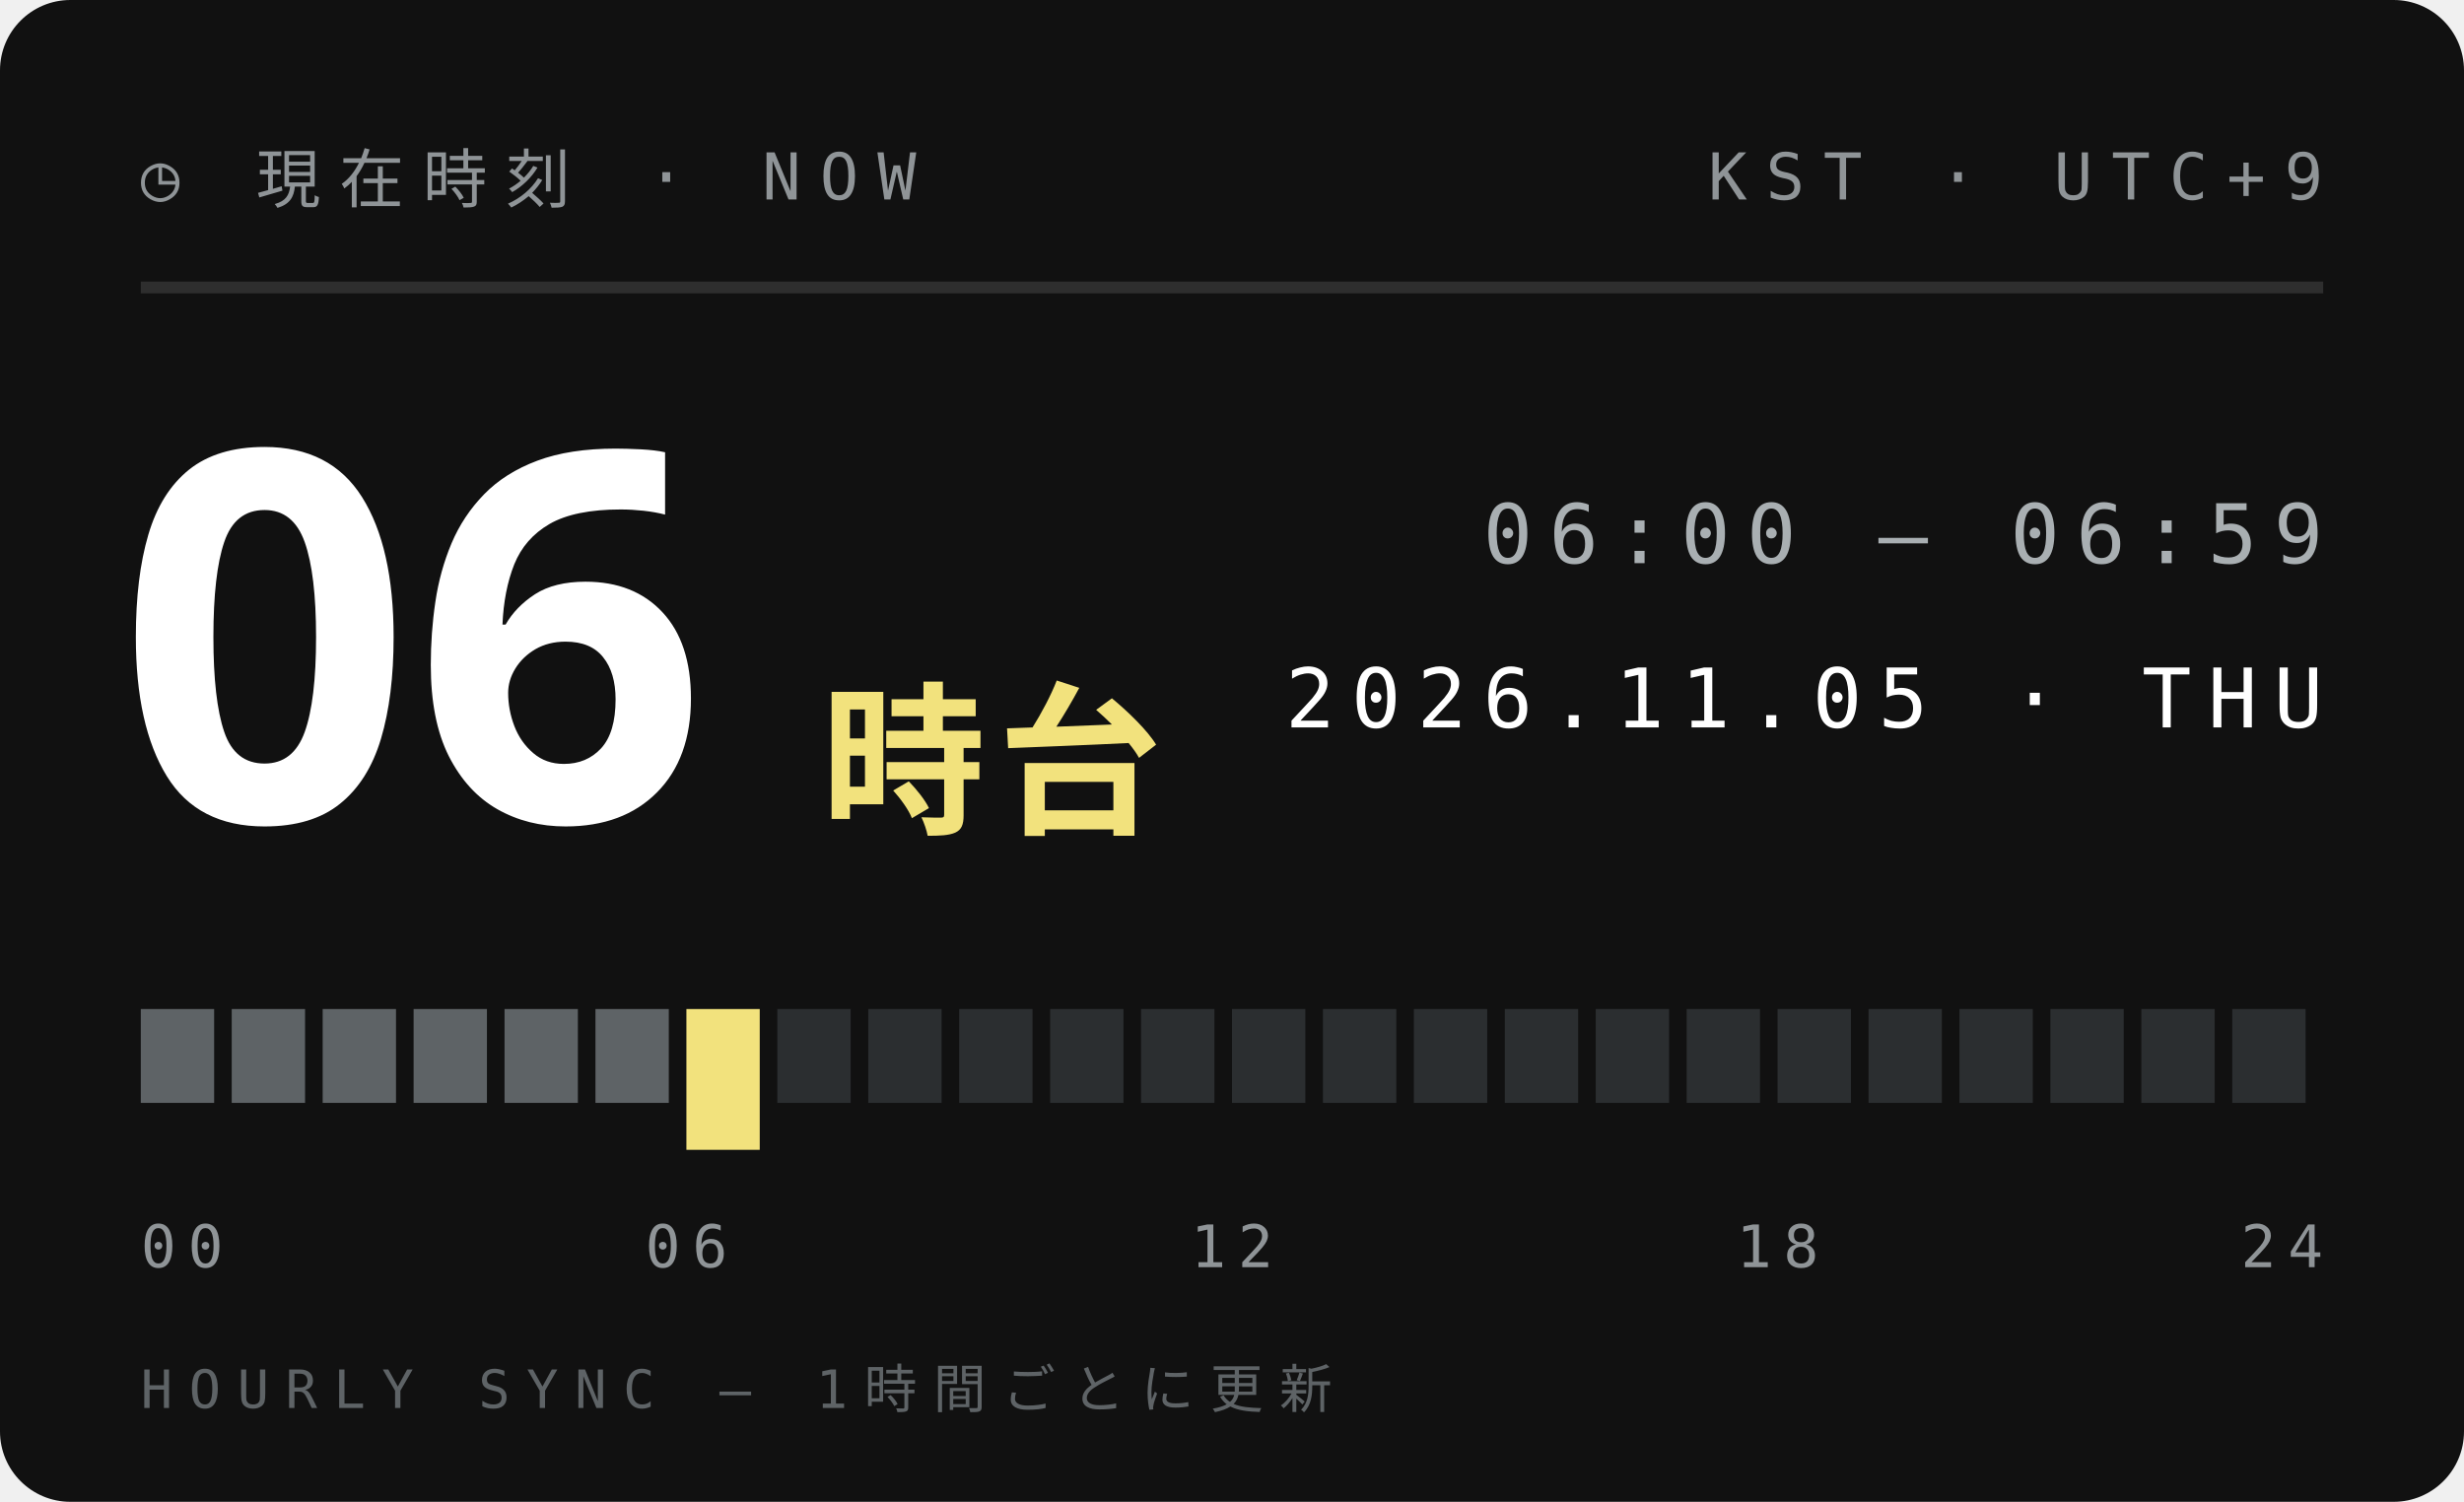
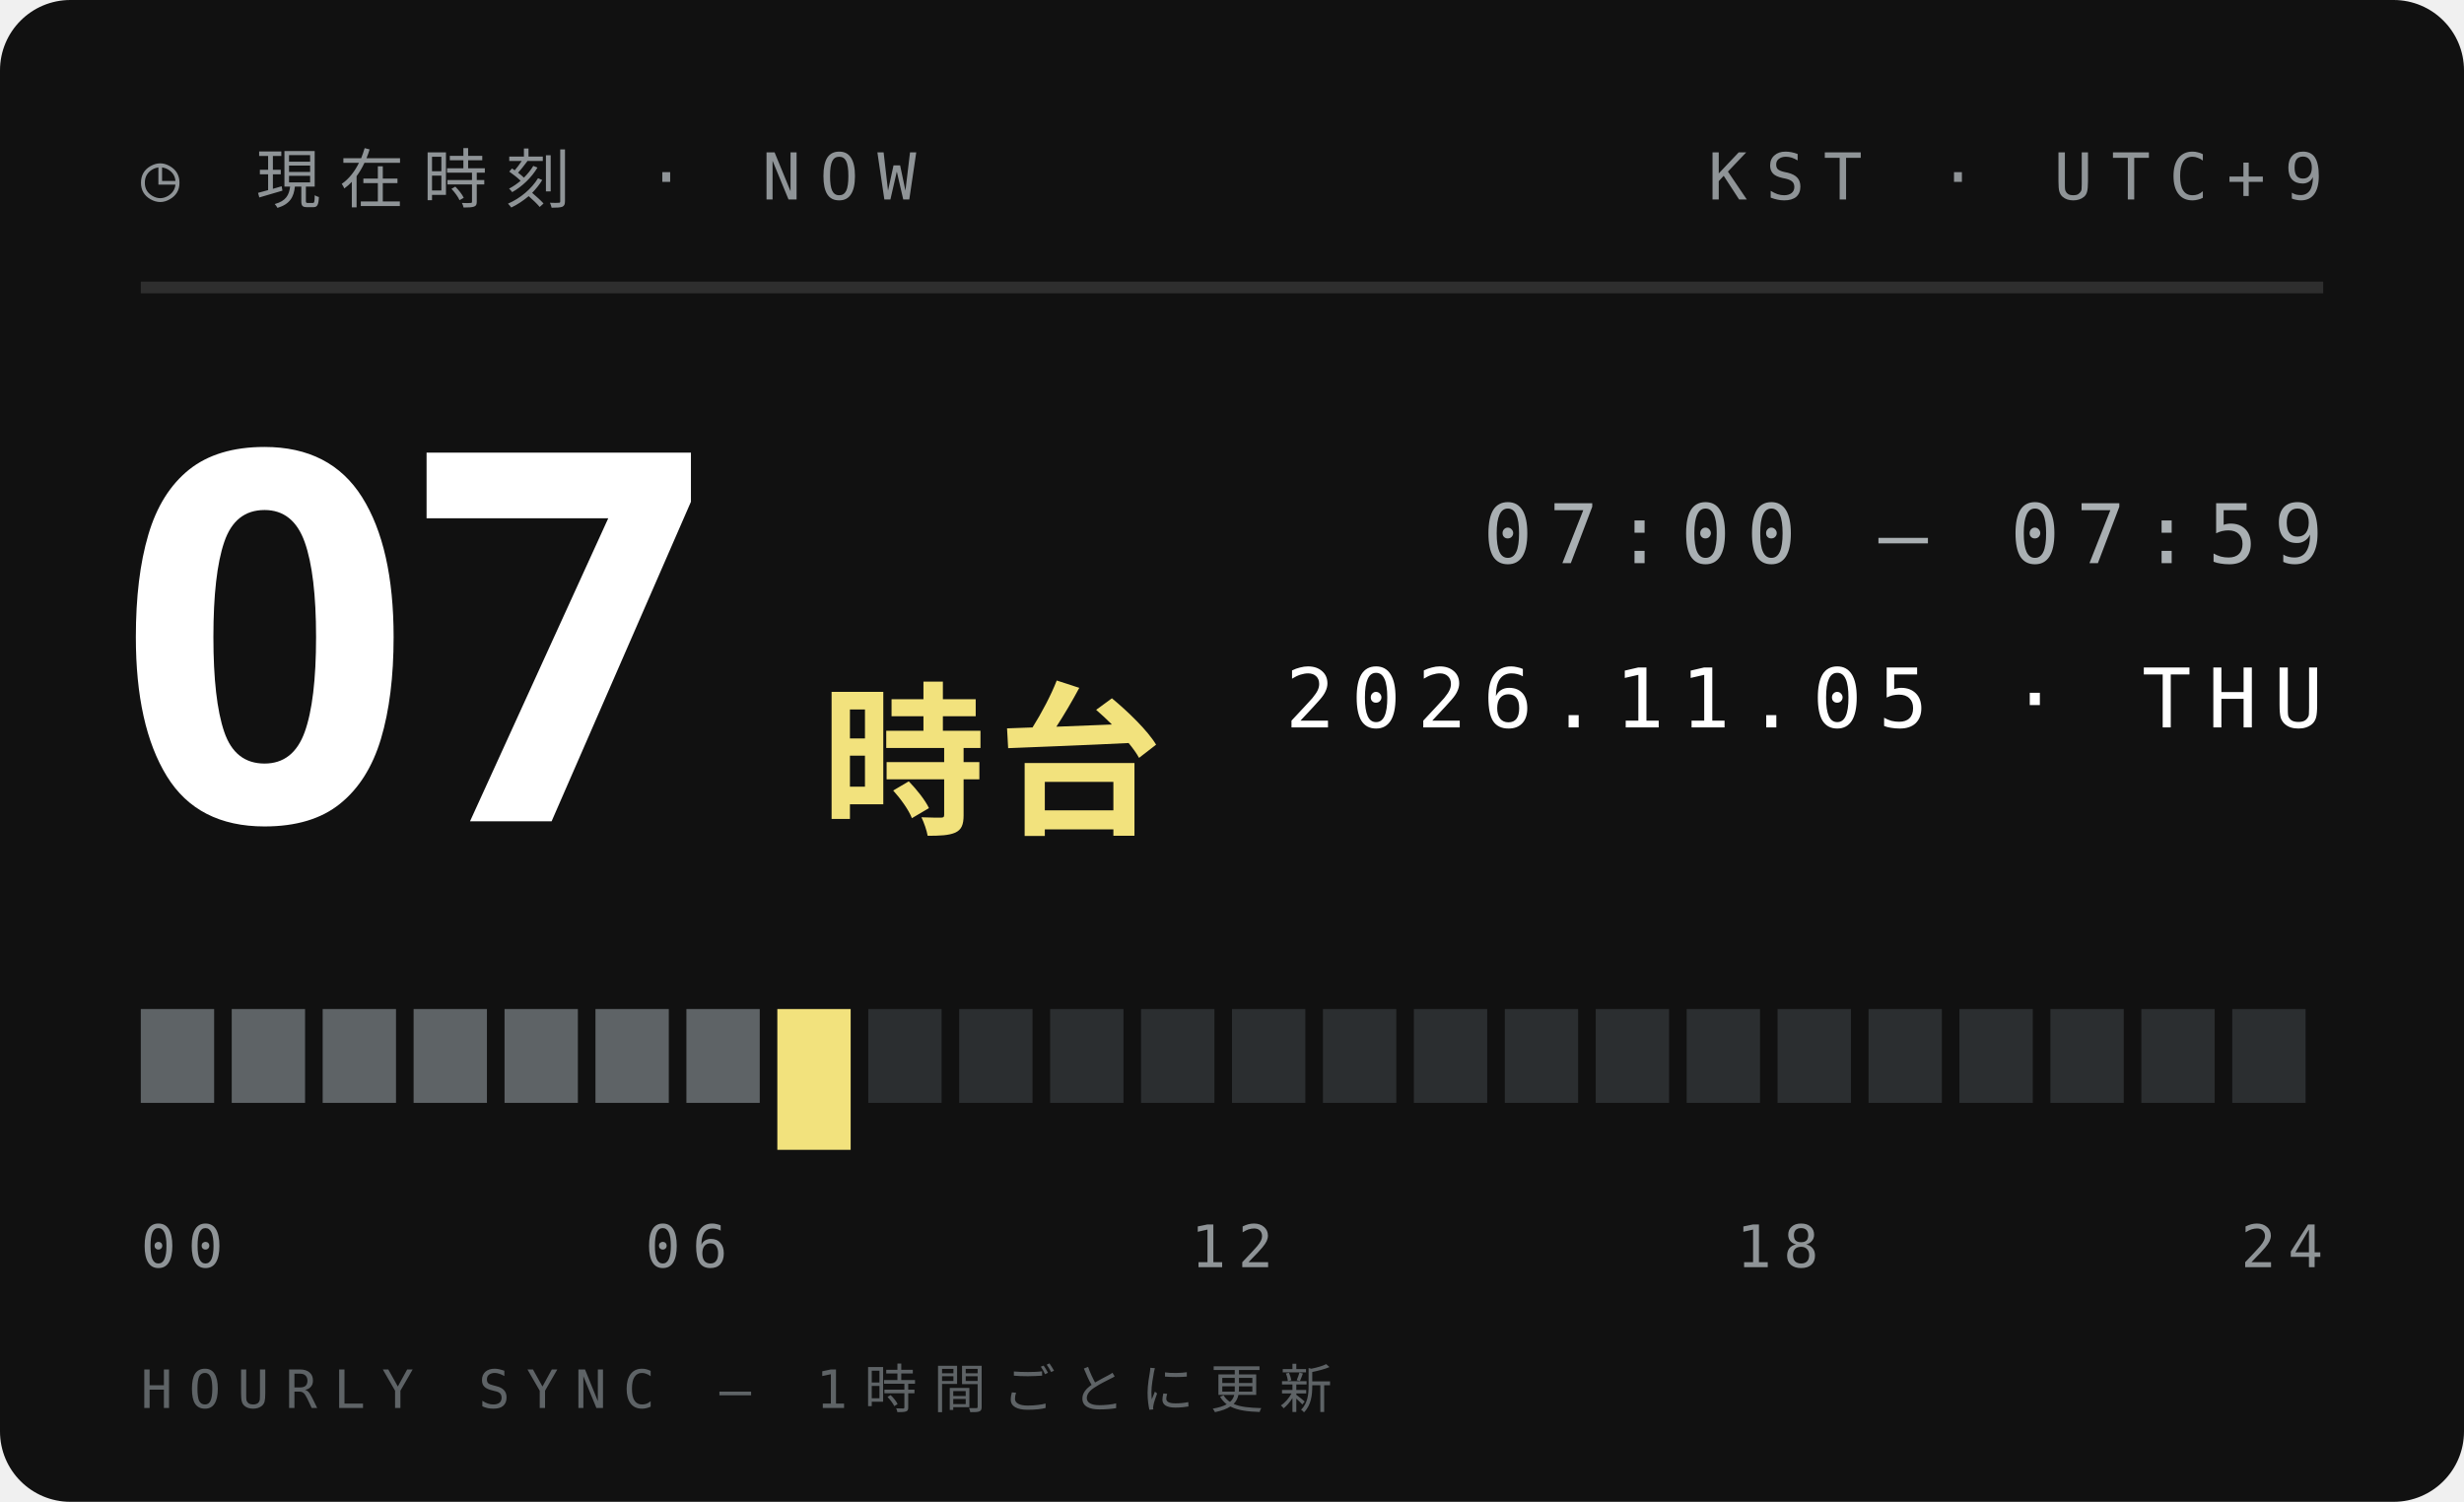
<svg xmlns="http://www.w3.org/2000/svg" width="210" height="128">
  <style>text{font:400 6.5px 'IBM Plex Mono',Menlo,monospace;letter-spacing:1.2px;fill:#5E6366}.s{font-size:5.5px}.v{font-weight:600;font-size:9px;fill:#111;letter-spacing:0}.b{font:900 20px 'Arial Black',sans-serif;fill:#111;letter-spacing:0}.j{font:800 11px 'Hiragino Sans','Noto Sans JP',sans-serif;fill:#111;letter-spacing:2px}</style>
  <rect width="210" height="128" rx="6" fill="#111" />
  <text x="12" y="17" style="font-size:5.5px;letter-spacing:1.6px;fill:#8F9497">◷ 現在時刻 · NOW</text>
  <text x="198" y="17" text-anchor="end" style="font-size:5.5px;letter-spacing:1.6px;fill:#8F9497">KST · UTC+9</text>
  <path d="M12 24.5H198" stroke="#ffffff1f" />
-   <text class="b" x="10" y="70" style="font-size:44px;fill:#fff">06</text>
+   <text class="b" x="10" y="70" style="font-size:44px;fill:#fff">07</text>
  <text class="j" x="70" y="70" style="font-size:14px;letter-spacing:1px;fill:#F2E27D">時台</text>
-   <text x="198" y="48" text-anchor="end" style="font-size:7px;letter-spacing:1.4px;fill:#A9AFB2">06:00 — 06:59</text>
+   <text x="198" y="48" text-anchor="end" style="font-size:7px;letter-spacing:1.4px;fill:#A9AFB2">07:00 — 07:59</text>
  <text x="198" y="62" text-anchor="end" style="font-size:7px;letter-spacing:1.4px;fill:#fff">2026.11.05 · THU</text>
  <rect x="12.00" y="86" width="6.25" height="8" fill="#5E6366" />
  <rect x="19.75" y="86" width="6.25" height="8" fill="#5E6366" />
  <rect x="27.50" y="86" width="6.25" height="8" fill="#5E6366" />
  <rect x="35.25" y="86" width="6.25" height="8" fill="#5E6366" />
  <rect x="43.00" y="86" width="6.25" height="8" fill="#5E6366" />
  <rect x="50.75" y="86" width="6.25" height="8" fill="#5E6366" />
-   <rect x="58.50" y="86" width="6.25" height="12" fill="#F2E27D" />
-   <rect x="66.25" y="86" width="6.25" height="8" fill="#2B2E30" />
+   <rect x="58.50" y="86" width="6.25" height="8" fill="#5E6366" />
+   <rect x="66.25" y="86" width="6.25" height="12" fill="#F2E27D" />
  <rect x="74.00" y="86" width="6.25" height="8" fill="#2B2E30" />
  <rect x="81.75" y="86" width="6.25" height="8" fill="#2B2E30" />
  <rect x="89.50" y="86" width="6.25" height="8" fill="#2B2E30" />
  <rect x="97.25" y="86" width="6.25" height="8" fill="#2B2E30" />
  <rect x="105.00" y="86" width="6.25" height="8" fill="#2B2E30" />
  <rect x="112.75" y="86" width="6.25" height="8" fill="#2B2E30" />
  <rect x="120.50" y="86" width="6.25" height="8" fill="#2B2E30" />
  <rect x="128.25" y="86" width="6.25" height="8" fill="#2B2E30" />
  <rect x="136.00" y="86" width="6.25" height="8" fill="#2B2E30" />
  <rect x="143.75" y="86" width="6.25" height="8" fill="#2B2E30" />
  <rect x="151.50" y="86" width="6.25" height="8" fill="#2B2E30" />
  <rect x="159.25" y="86" width="6.25" height="8" fill="#2B2E30" />
  <rect x="167.00" y="86" width="6.25" height="8" fill="#2B2E30" />
  <rect x="174.75" y="86" width="6.25" height="8" fill="#2B2E30" />
  <rect x="182.50" y="86" width="6.25" height="8" fill="#2B2E30" />
  <rect x="190.25" y="86" width="6.25" height="8" fill="#2B2E30" />
  <text x="12.0" y="108" text-anchor="start" style="font-size:5px;letter-spacing:1px;fill:#8F9497">00</text>
  <text x="58.5" y="108" text-anchor="middle" style="font-size:5px;letter-spacing:1px;fill:#8F9497">06</text>
  <text x="105.0" y="108" text-anchor="middle" style="font-size:5px;letter-spacing:1px;fill:#8F9497">12</text>
  <text x="151.5" y="108" text-anchor="middle" style="font-size:5px;letter-spacing:1px;fill:#8F9497">18</text>
  <text x="198.0" y="108" text-anchor="end" style="font-size:5px;letter-spacing:1px;fill:#8F9497">24</text>
  <text x="12" y="120" style="font-size:4.5px;letter-spacing:1.4px;fill:#5E6366">HOURLY SYNC — 1時間ごとに更新</text>
</svg>
